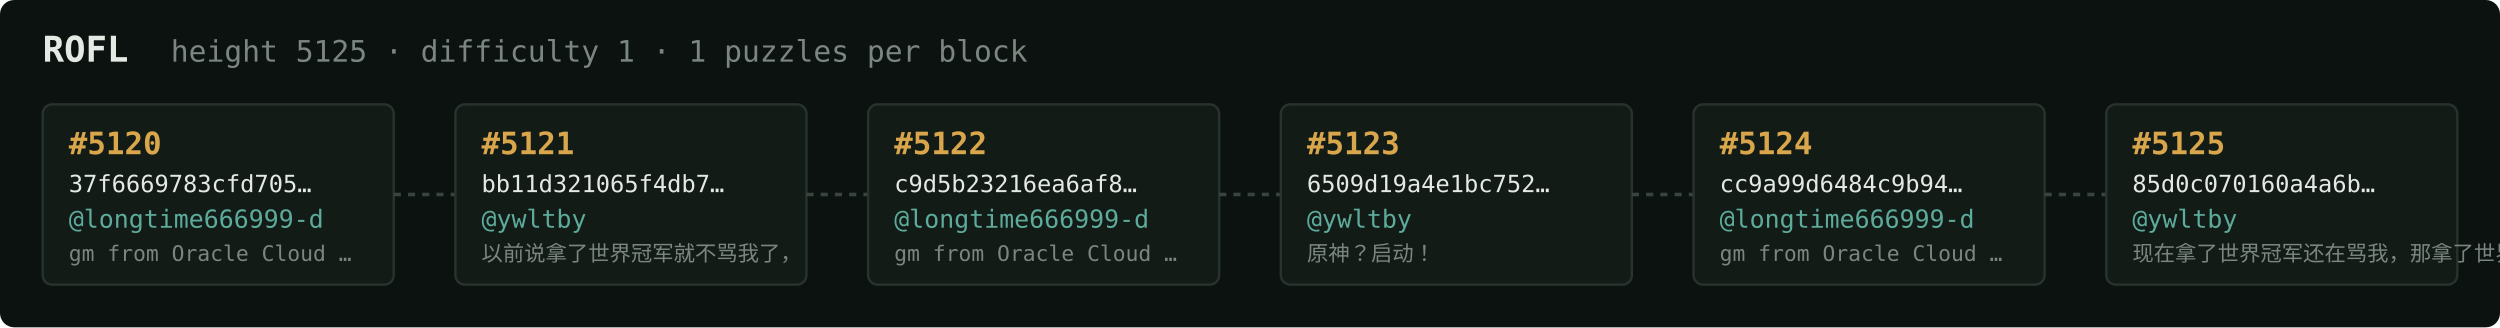
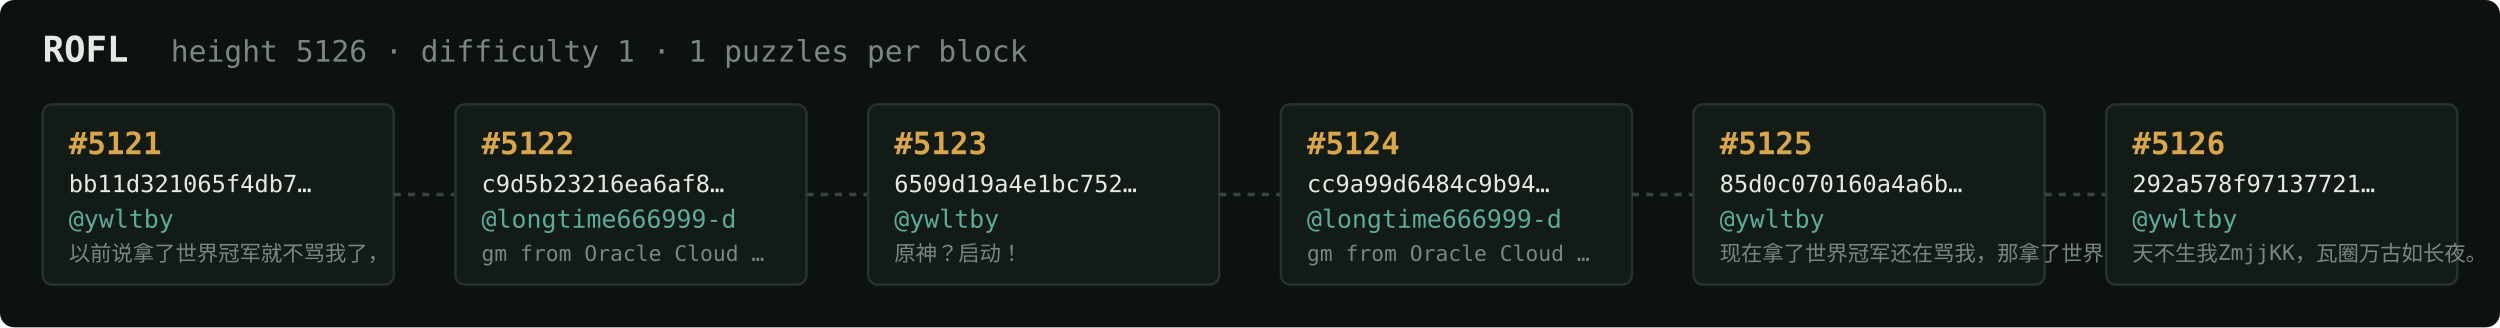
<svg xmlns="http://www.w3.org/2000/svg" width="1054" height="138" viewBox="0 0 1054 138" font-family="ui-monospace,SFMono-Regular,Menlo,monospace">
  <rect fill="#0c1210" width="1054" height="138" rx="6" />
  <text x="18" y="26" fill="#e5e9e3" font-size="15" font-weight="700">ROFL</text>
-   <text x="72" y="26" fill="#7a867f" font-size="12.5">height 5125 · difficulty 1 · 1 puzzles per block</text>
+   <text x="72" y="26" fill="#7a867f" font-size="12.5">height 5126 · difficulty 1 · 1 puzzles per block</text>
  <rect x="18" y="44" width="148" height="76" rx="4" fill="#131b17" stroke="#28332e" stroke-width="1" />
-   <text x="29" y="65" fill="#d9a64c" font-size="13" font-weight="700">#5120</text>
-   <text x="29" y="81" fill="#e5e9e3" font-size="10">37f6669783cfd705…</text>
-   <text x="29" y="96" fill="#5cab9b" font-size="10.5">@longtime666999-d</text>
-   <text x="29" y="110" fill="#7a867f" font-size="9">gm from Oracle Cloud …</text>
+   <text x="29" y="65" fill="#d9a64c" font-size="13" font-weight="700">#5121</text>
+   <text x="29" y="81" fill="#e5e9e3" font-size="10">bb11d321065f4db7…</text>
+   <text x="29" y="96" fill="#5cab9b" font-size="10.5">@ywltby</text>
+   <text x="29" y="110" fill="#7a867f" font-size="9">以前说拿了世界冠军就不骂我了，</text>
  <line x1="166" y1="82.0" x2="192" y2="82.0" stroke="#38443e" stroke-width="1.5" stroke-dasharray="3 3" />
  <rect x="192" y="44" width="148" height="76" rx="4" fill="#131b17" stroke="#28332e" stroke-width="1" />
-   <text x="203" y="65" fill="#d9a64c" font-size="13" font-weight="700">#5121</text>
-   <text x="203" y="81" fill="#e5e9e3" font-size="10">bb11d321065f4db7…</text>
-   <text x="203" y="96" fill="#5cab9b" font-size="10.5">@ywltby</text>
-   <text x="203" y="110" fill="#7a867f" font-size="9">以前说拿了世界冠军就不骂我了，</text>
+   <text x="203" y="65" fill="#d9a64c" font-size="13" font-weight="700">#5122</text>
+   <text x="203" y="81" fill="#e5e9e3" font-size="10">c9d5b23216ea6af8…</text>
+   <text x="203" y="96" fill="#5cab9b" font-size="10.5">@longtime666999-d</text>
+   <text x="203" y="110" fill="#7a867f" font-size="9">gm from Oracle Cloud …</text>
  <line x1="340" y1="82.0" x2="366" y2="82.0" stroke="#38443e" stroke-width="1.5" stroke-dasharray="3 3" />
  <rect x="366" y="44" width="148" height="76" rx="4" fill="#131b17" stroke="#28332e" stroke-width="1" />
-   <text x="377" y="65" fill="#d9a64c" font-size="13" font-weight="700">#5122</text>
-   <text x="377" y="81" fill="#e5e9e3" font-size="10">c9d5b23216ea6af8…</text>
-   <text x="377" y="96" fill="#5cab9b" font-size="10.5">@longtime666999-d</text>
-   <text x="377" y="110" fill="#7a867f" font-size="9">gm from Oracle Cloud …</text>
+   <text x="377" y="65" fill="#d9a64c" font-size="13" font-weight="700">#5123</text>
+   <text x="377" y="81" fill="#e5e9e3" font-size="10">6509d19a4e1bc752…</text>
+   <text x="377" y="96" fill="#5cab9b" font-size="10.5">@ywltby</text>
+   <text x="377" y="110" fill="#7a867f" font-size="9">原神？启动！</text>
  <line x1="514" y1="82.0" x2="540" y2="82.0" stroke="#38443e" stroke-width="1.5" stroke-dasharray="3 3" />
  <rect x="540" y="44" width="148" height="76" rx="4" fill="#131b17" stroke="#28332e" stroke-width="1" />
-   <text x="551" y="65" fill="#d9a64c" font-size="13" font-weight="700">#5123</text>
-   <text x="551" y="81" fill="#e5e9e3" font-size="10">6509d19a4e1bc752…</text>
-   <text x="551" y="96" fill="#5cab9b" font-size="10.5">@ywltby</text>
-   <text x="551" y="110" fill="#7a867f" font-size="9">原神？启动！</text>
+   <text x="551" y="65" fill="#d9a64c" font-size="13" font-weight="700">#5124</text>
+   <text x="551" y="81" fill="#e5e9e3" font-size="10">cc9a99d6484c9b94…</text>
+   <text x="551" y="96" fill="#5cab9b" font-size="10.5">@longtime666999-d</text>
+   <text x="551" y="110" fill="#7a867f" font-size="9">gm from Oracle Cloud …</text>
  <line x1="688" y1="82.0" x2="714" y2="82.0" stroke="#38443e" stroke-width="1.5" stroke-dasharray="3 3" />
  <rect x="714" y="44" width="148" height="76" rx="4" fill="#131b17" stroke="#28332e" stroke-width="1" />
-   <text x="725" y="65" fill="#d9a64c" font-size="13" font-weight="700">#5124</text>
-   <text x="725" y="81" fill="#e5e9e3" font-size="10">cc9a99d6484c9b94…</text>
-   <text x="725" y="96" fill="#5cab9b" font-size="10.5">@longtime666999-d</text>
-   <text x="725" y="110" fill="#7a867f" font-size="9">gm from Oracle Cloud …</text>
+   <text x="725" y="65" fill="#d9a64c" font-size="13" font-weight="700">#5125</text>
+   <text x="725" y="81" fill="#e5e9e3" font-size="10">85d0c070160a4a6b…</text>
+   <text x="725" y="96" fill="#5cab9b" font-size="10.5">@ywltby</text>
+   <text x="725" y="110" fill="#7a867f" font-size="9">现在拿了世界冠军还在骂我，那拿了世界冠军有…</text>
  <line x1="862" y1="82.0" x2="888" y2="82.0" stroke="#38443e" stroke-width="1.5" stroke-dasharray="3 3" />
  <rect x="888" y="44" width="148" height="76" rx="4" fill="#131b17" stroke="#28332e" stroke-width="1" />
-   <text x="899" y="65" fill="#d9a64c" font-size="13" font-weight="700">#5125</text>
-   <text x="899" y="81" fill="#e5e9e3" font-size="10">85d0c070160a4a6b…</text>
+   <text x="899" y="65" fill="#d9a64c" font-size="13" font-weight="700">#5126</text>
+   <text x="899" y="81" fill="#e5e9e3" font-size="10">292a578f97137721…</text>
  <text x="899" y="96" fill="#5cab9b" font-size="10.5">@ywltby</text>
-   <text x="899" y="110" fill="#7a867f" font-size="9">现在拿了世界冠军还在骂我，那拿了世界冠军有…</text>
+   <text x="899" y="110" fill="#7a867f" font-size="9">天不生我ZmjjKK，瓦圈万古如长夜。</text>
</svg>
